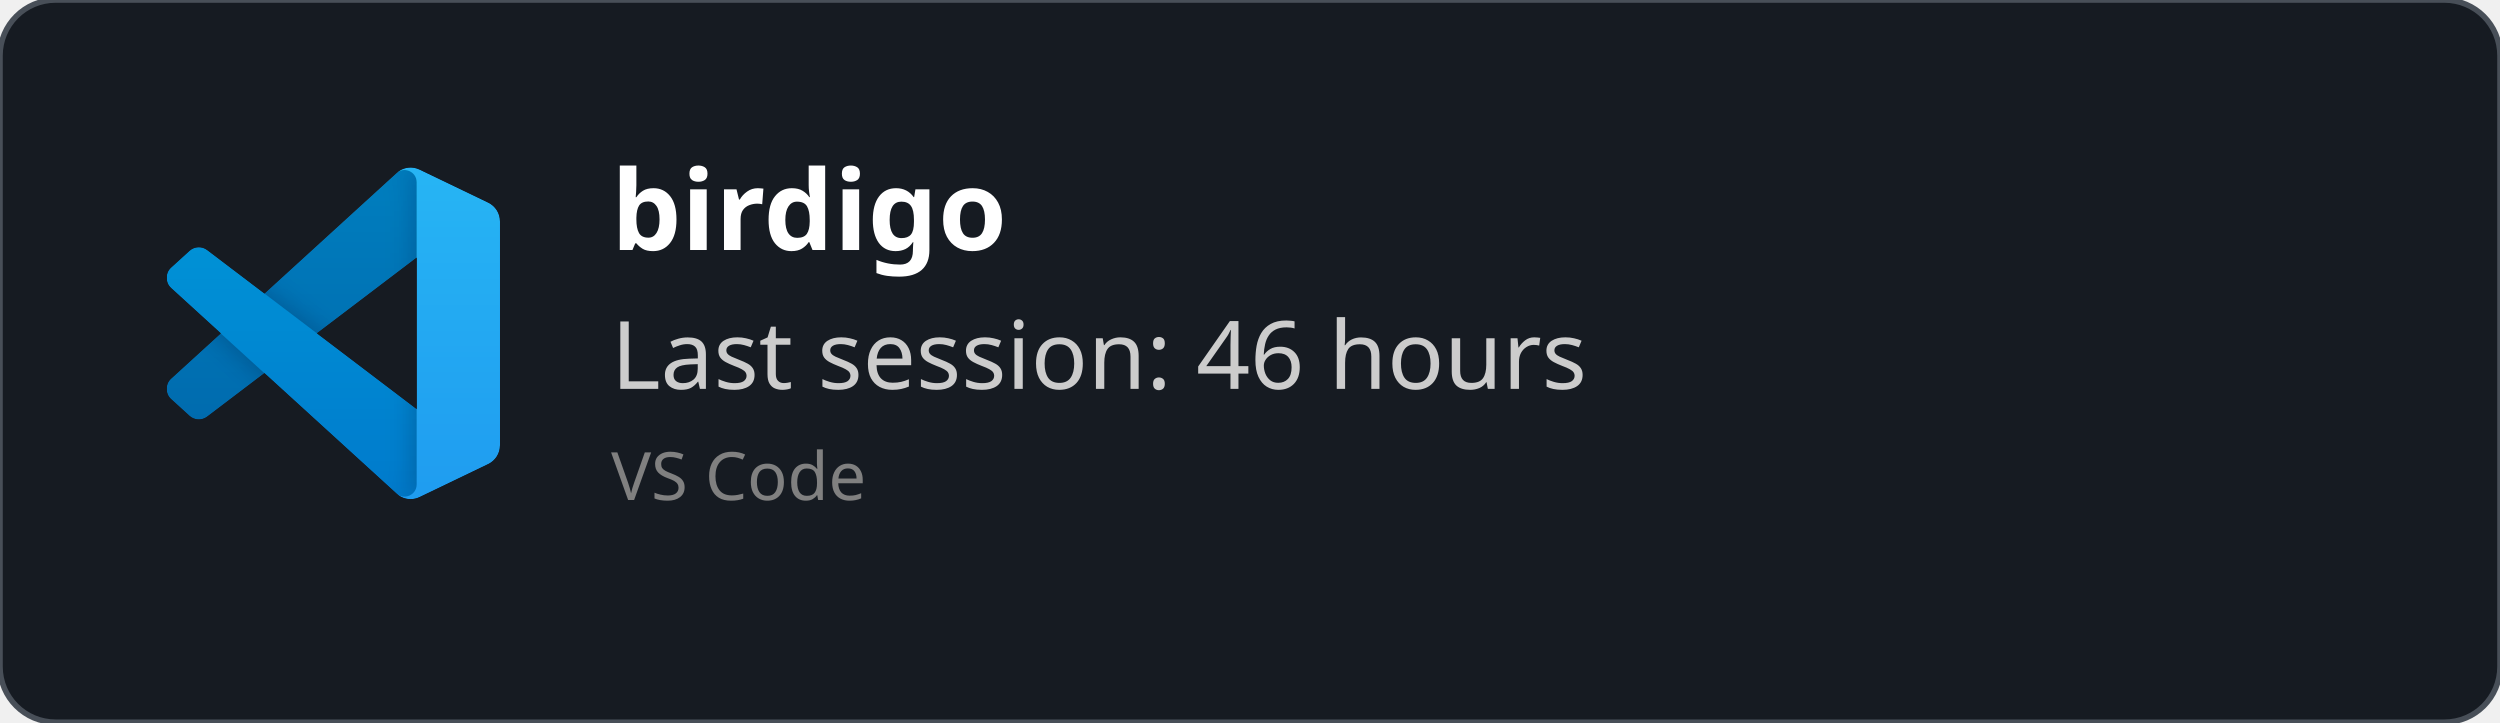
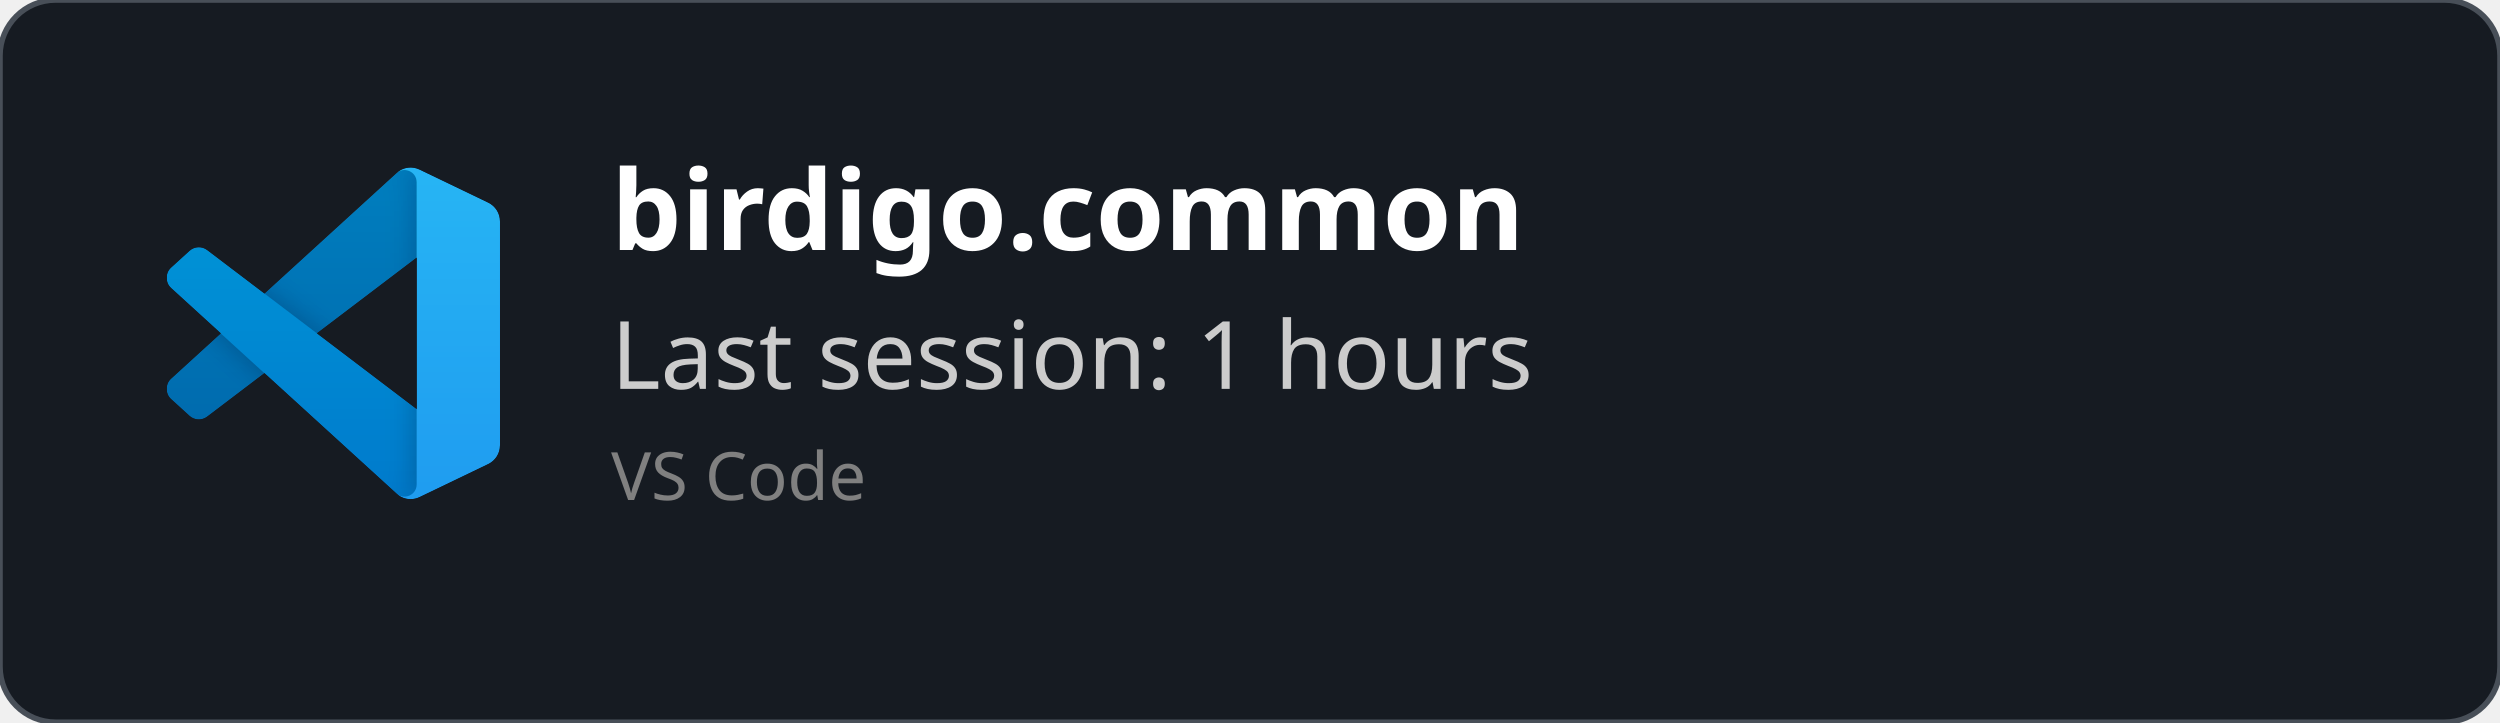
<svg xmlns="http://www.w3.org/2000/svg" width="450" height="130" viewBox="0 0 450 130" fill="none" role="img">
  <style>
    *{
        font-family: 'Segoe UI', Ubuntu, monospace
    }
    </style>
  <defs>
    <clipPath id="horizontalClip" x="20" y="20" width="500" height="200">
      <rect x="90" y="20" width="300" height="50" />
    </clipPath>
  </defs>
  <rect width="450" height="130" fill="rgba(22,27,34)" stroke="#484f58" stroke-width="1" fill-opacity="1" stroke-opacity="1" x="0" y="0" rx="10px" ry="10px">
    </rect>
  <svg width="60" height="60" x="30" y="30" viewBox="0 0 100 100" fill="none" id="vscode">
    <mask id="mask0" mask-type="alpha" maskUnits="userSpaceOnUse" x="0" y="0" width="100" height="100">
      <path fill-rule="evenodd" clip-rule="evenodd" d="M70.912 99.317C72.487 99.931 74.283 99.891 75.873 99.126L96.461 89.22C98.624 88.179 100 85.989 100 83.587V16.413C100 14.011 98.624 11.822 96.461 10.781L75.873 0.874C73.786 -0.13 71.345 0.116 69.513 1.447C69.252 1.637 69.003 1.849 68.769 2.083L29.355 38.041L12.187 25.01C10.589 23.797 8.354 23.896 6.869 25.246L1.363 30.255C-0.453 31.906 -0.455 34.763 1.359 36.417L16.247 50L1.359 63.583C-0.455 65.237 -0.453 68.094 1.363 69.745L6.869 74.754C8.354 76.104 10.589 76.204 12.187 74.99L29.355 61.959L68.769 97.917C69.392 98.541 70.125 99.01 70.912 99.317ZM75.015 27.299L45.109 50L75.015 72.701V27.299Z" fill="white" />
    </mask>
    <g mask="url(#mask0)">
      <path d="M96.461 10.796L75.857 0.876C73.472 -0.273 70.622 0.212 68.75 2.083L1.299 63.583C-0.516 65.237 -0.514 68.094 1.303 69.745L6.813 74.754C8.298 76.104 10.535 76.204 12.134 74.99L93.361 13.37C96.086 11.303 100 13.246 100 16.667V16.427C100 14.027 98.625 11.838 96.461 10.796Z" fill="#0065A9" />
      <g filter="url(#filter0_d)">
        <path d="M96.461 89.204L75.857 99.124C73.472 100.273 70.622 99.788 68.75 97.917L1.299 36.417C-0.516 34.763 -0.514 31.906 1.303 30.255L6.813 25.246C8.298 23.896 10.535 23.796 12.134 25.009L93.361 86.63C96.086 88.697 100 86.754 100 83.333V83.573C100 85.974 98.625 88.162 96.461 89.204Z" fill="#007ACC" />
      </g>
      <g filter="url(#filter1_d)">
        <path d="M75.858 99.126C73.472 100.274 70.622 99.788 68.75 97.917C71.056 100.223 75 98.59 75 95.328V4.672C75 1.41 71.056 -0.223 68.75 2.083C70.622 0.211 73.472 -0.274 75.858 0.874L96.459 10.781C98.623 11.822 100 14.011 100 16.413V83.587C100 85.989 98.623 88.179 96.459 89.22L75.858 99.126Z" fill="#1F9CF0" />
      </g>
      <g style="mix-blend-mode:overlay" opacity="0.25">
        <path fill-rule="evenodd" clip-rule="evenodd" d="M70.851 99.317C72.426 99.931 74.222 99.891 75.812 99.126L96.4 89.22C98.563 88.179 99.939 85.989 99.939 83.587V16.413C99.939 14.011 98.564 11.822 96.4 10.781L75.812 0.874C73.725 -0.13 71.284 0.116 69.453 1.447C69.191 1.637 68.942 1.849 68.708 2.083L29.294 38.041L12.126 25.01C10.528 23.796 8.293 23.896 6.809 25.246L1.302 30.255C-0.513 31.906 -0.515 34.763 1.298 36.417L16.186 50L1.298 63.583C-0.515 65.237 -0.513 68.094 1.302 69.745L6.809 74.754C8.293 76.104 10.528 76.204 12.126 74.99L29.294 61.959L68.708 97.917C69.332 98.54 70.064 99.01 70.851 99.317ZM74.954 27.299L45.048 50L74.954 72.701V27.299Z" fill="url(#paint0_linear)" />
      </g>
    </g>
    <defs>
      <filter id="filter0_d" x="-8.394" y="15.829" width="116.727" height="92.246" filterUnits="userSpaceOnUse" color-interpolation-filters="sRGB">
        <feFlood flood-opacity="0" result="BackgroundImageFix" />
        <feColorMatrix in="SourceAlpha" type="matrix" values="0 0 0 0 0 0 0 0 0 0 0 0 0 0 0 0 0 0 127 0" />
        <feOffset />
        <feGaussianBlur stdDeviation="4.167" />
        <feColorMatrix type="matrix" values="0 0 0 0 0 0 0 0 0 0 0 0 0 0 0 0 0 0 0.25 0" />
        <feBlend mode="overlay" in2="BackgroundImageFix" result="effect1_dropShadow" />
        <feBlend mode="normal" in="SourceGraphic" in2="effect1_dropShadow" result="shape" />
      </filter>
      <filter id="filter1_d" x="60.417" y="-8.076" width="47.917" height="116.151" filterUnits="userSpaceOnUse" color-interpolation-filters="sRGB">
        <feFlood flood-opacity="0" result="BackgroundImageFix" />
        <feColorMatrix in="SourceAlpha" type="matrix" values="0 0 0 0 0 0 0 0 0 0 0 0 0 0 0 0 0 0 127 0" />
        <feOffset />
        <feGaussianBlur stdDeviation="4.167" />
        <feColorMatrix type="matrix" values="0 0 0 0 0 0 0 0 0 0 0 0 0 0 0 0 0 0 0.25 0" />
        <feBlend mode="overlay" in2="BackgroundImageFix" result="effect1_dropShadow" />
        <feBlend mode="normal" in="SourceGraphic" in2="effect1_dropShadow" result="shape" />
      </filter>
      <linearGradient id="paint0_linear" x1="49.939" y1="0.258" x2="49.939" y2="99.742" gradientUnits="userSpaceOnUse">
        <stop stop-color="white" />
        <stop offset="1" stop-color="white" stop-opacity="0" />
      </linearGradient>
    </defs>
  </svg>
  <text x="110" y="45" font-size="20" clip-path="url(#horizontalClip)" font-weight="bold" font-family="Ubuntu" fill="white">
-     birdigo
+     birdigo.common
    </text>
  <text x="110" y="70" font-size="17px" font-family="Ubuntu" fill="#ccc">
-     Last session: 46 hours
+     Last session: 1 hours
    </text>
  <text x="110" y="90" font-size="12px" font-family="Ubuntu" fill="grey">
    VS Code
    </text>
</svg>
